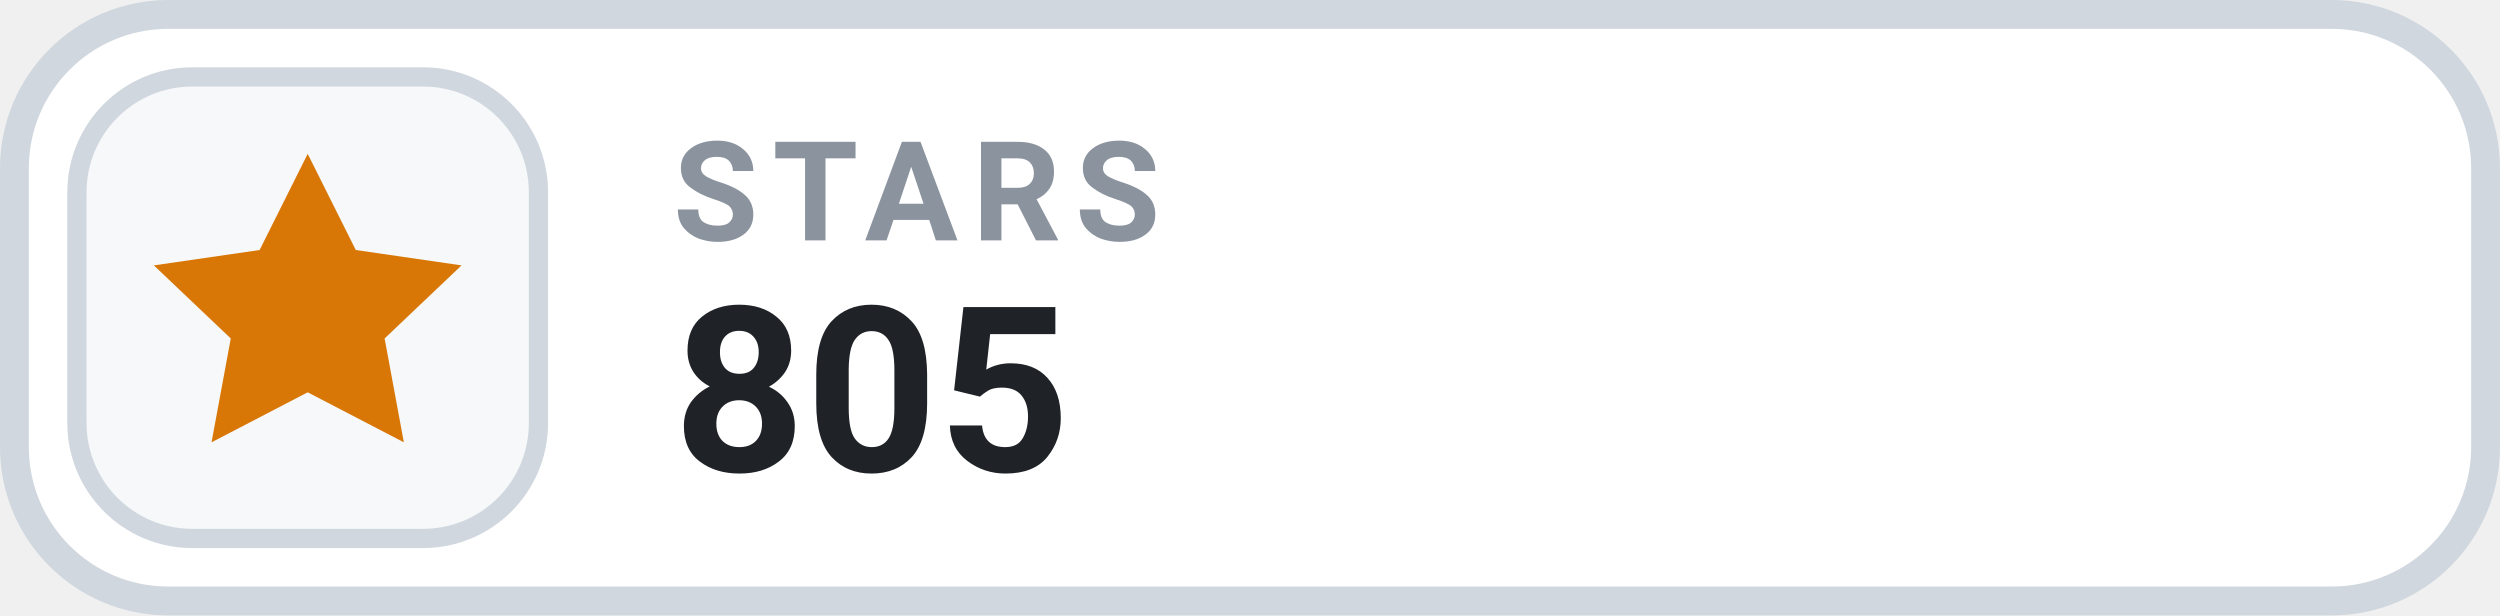
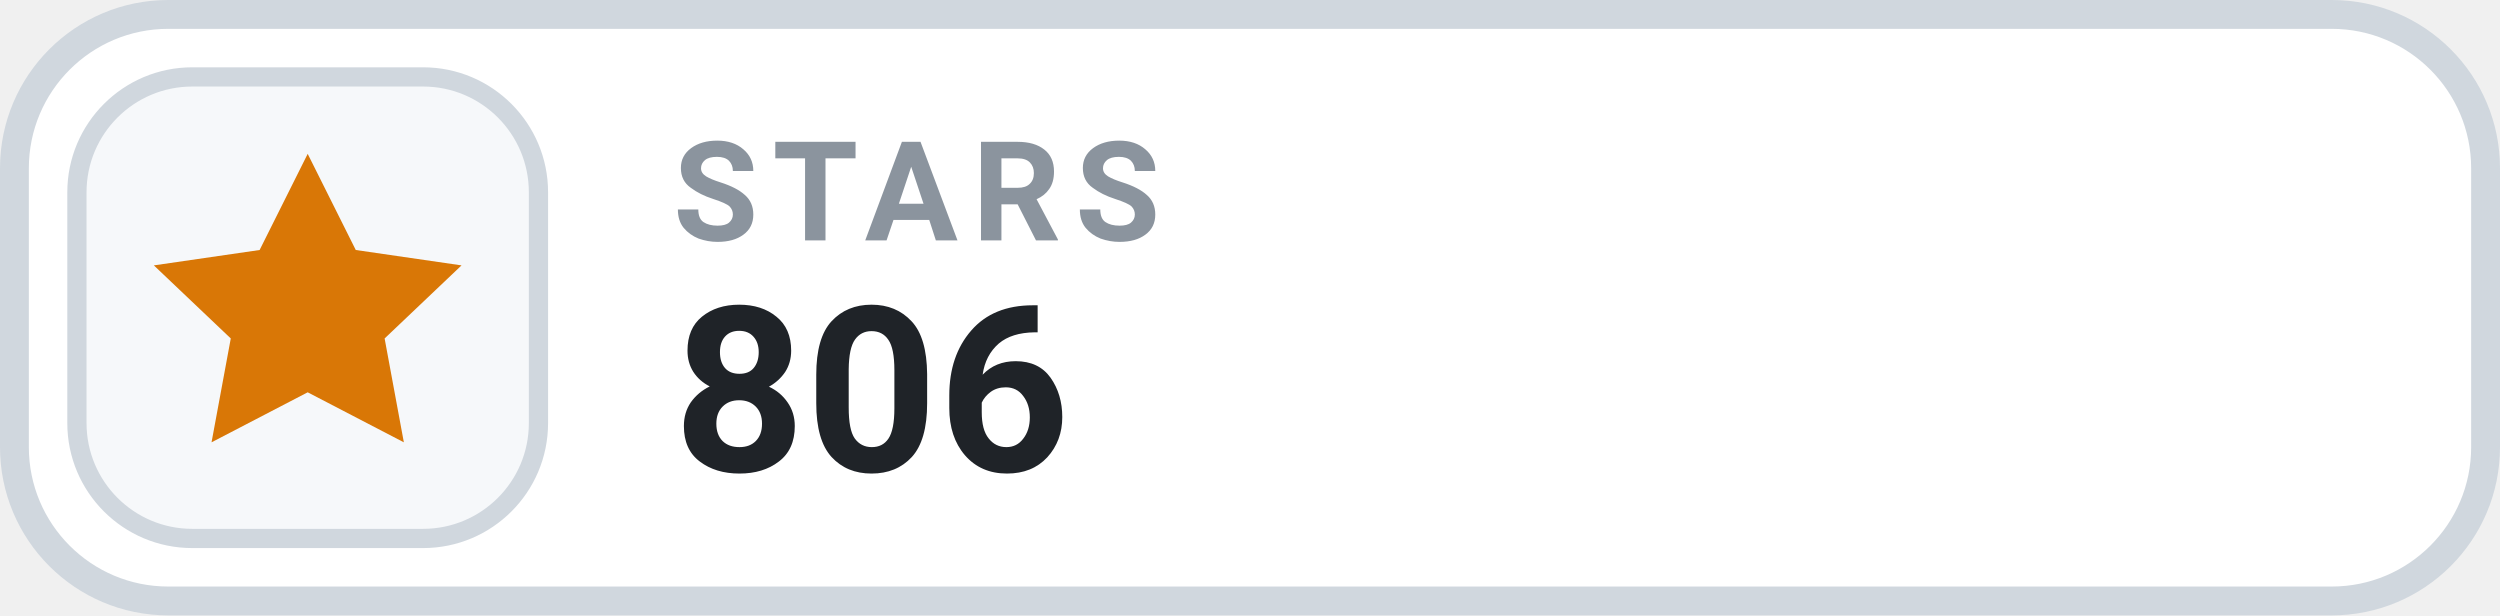
- <svg xmlns="http://www.w3.org/2000/svg" width="130" height="32" viewBox="0 0 130 32" role="img" aria-label="STARS 805">
+ <svg xmlns="http://www.w3.org/2000/svg" width="130" height="32" viewBox="0 0 130 32" role="img" aria-label="STARS 806">
  <rect x=".75" y=".75" width="128.5" height="30.5" rx="8" fill="#FFFFFF" stroke="#D0D7DE" stroke-width="1.5" />
  <rect x="4" y="4" width="24" height="24" rx="6" fill="#F6F8FA" stroke="#D0D7DE" stroke-width="1" />
  <g transform="translate(16 16)" style="color:#D97706;">
    <path d="M0 -8 l2.5 5 5.5 .8 -4 3.8 1 5.4 -5 -2.6 -5 2.6 1 -5.4 -4 -3.8 5.5 -.8 Z" fill="currentColor" />
  </g>
  <text x="35" y="12.5" fill="#8B949E" font-family="-apple-system,BlinkMacSystemFont,'Segoe UI',Roboto,Helvetica,Arial,sans-serif" font-size="7.2" font-weight="700" letter-spacing=".75">STARS</text>
-   <text x="35" y="24.5" fill="#1F2328" font-family="-apple-system,BlinkMacSystemFont,'Segoe UI',Roboto,Helvetica,Arial,sans-serif" font-size="12" font-weight="700">805</text>
+   <text x="35" y="24.5" fill="#1F2328" font-family="-apple-system,BlinkMacSystemFont,'Segoe UI',Roboto,Helvetica,Arial,sans-serif" font-size="12" font-weight="700">806</text>
</svg>
